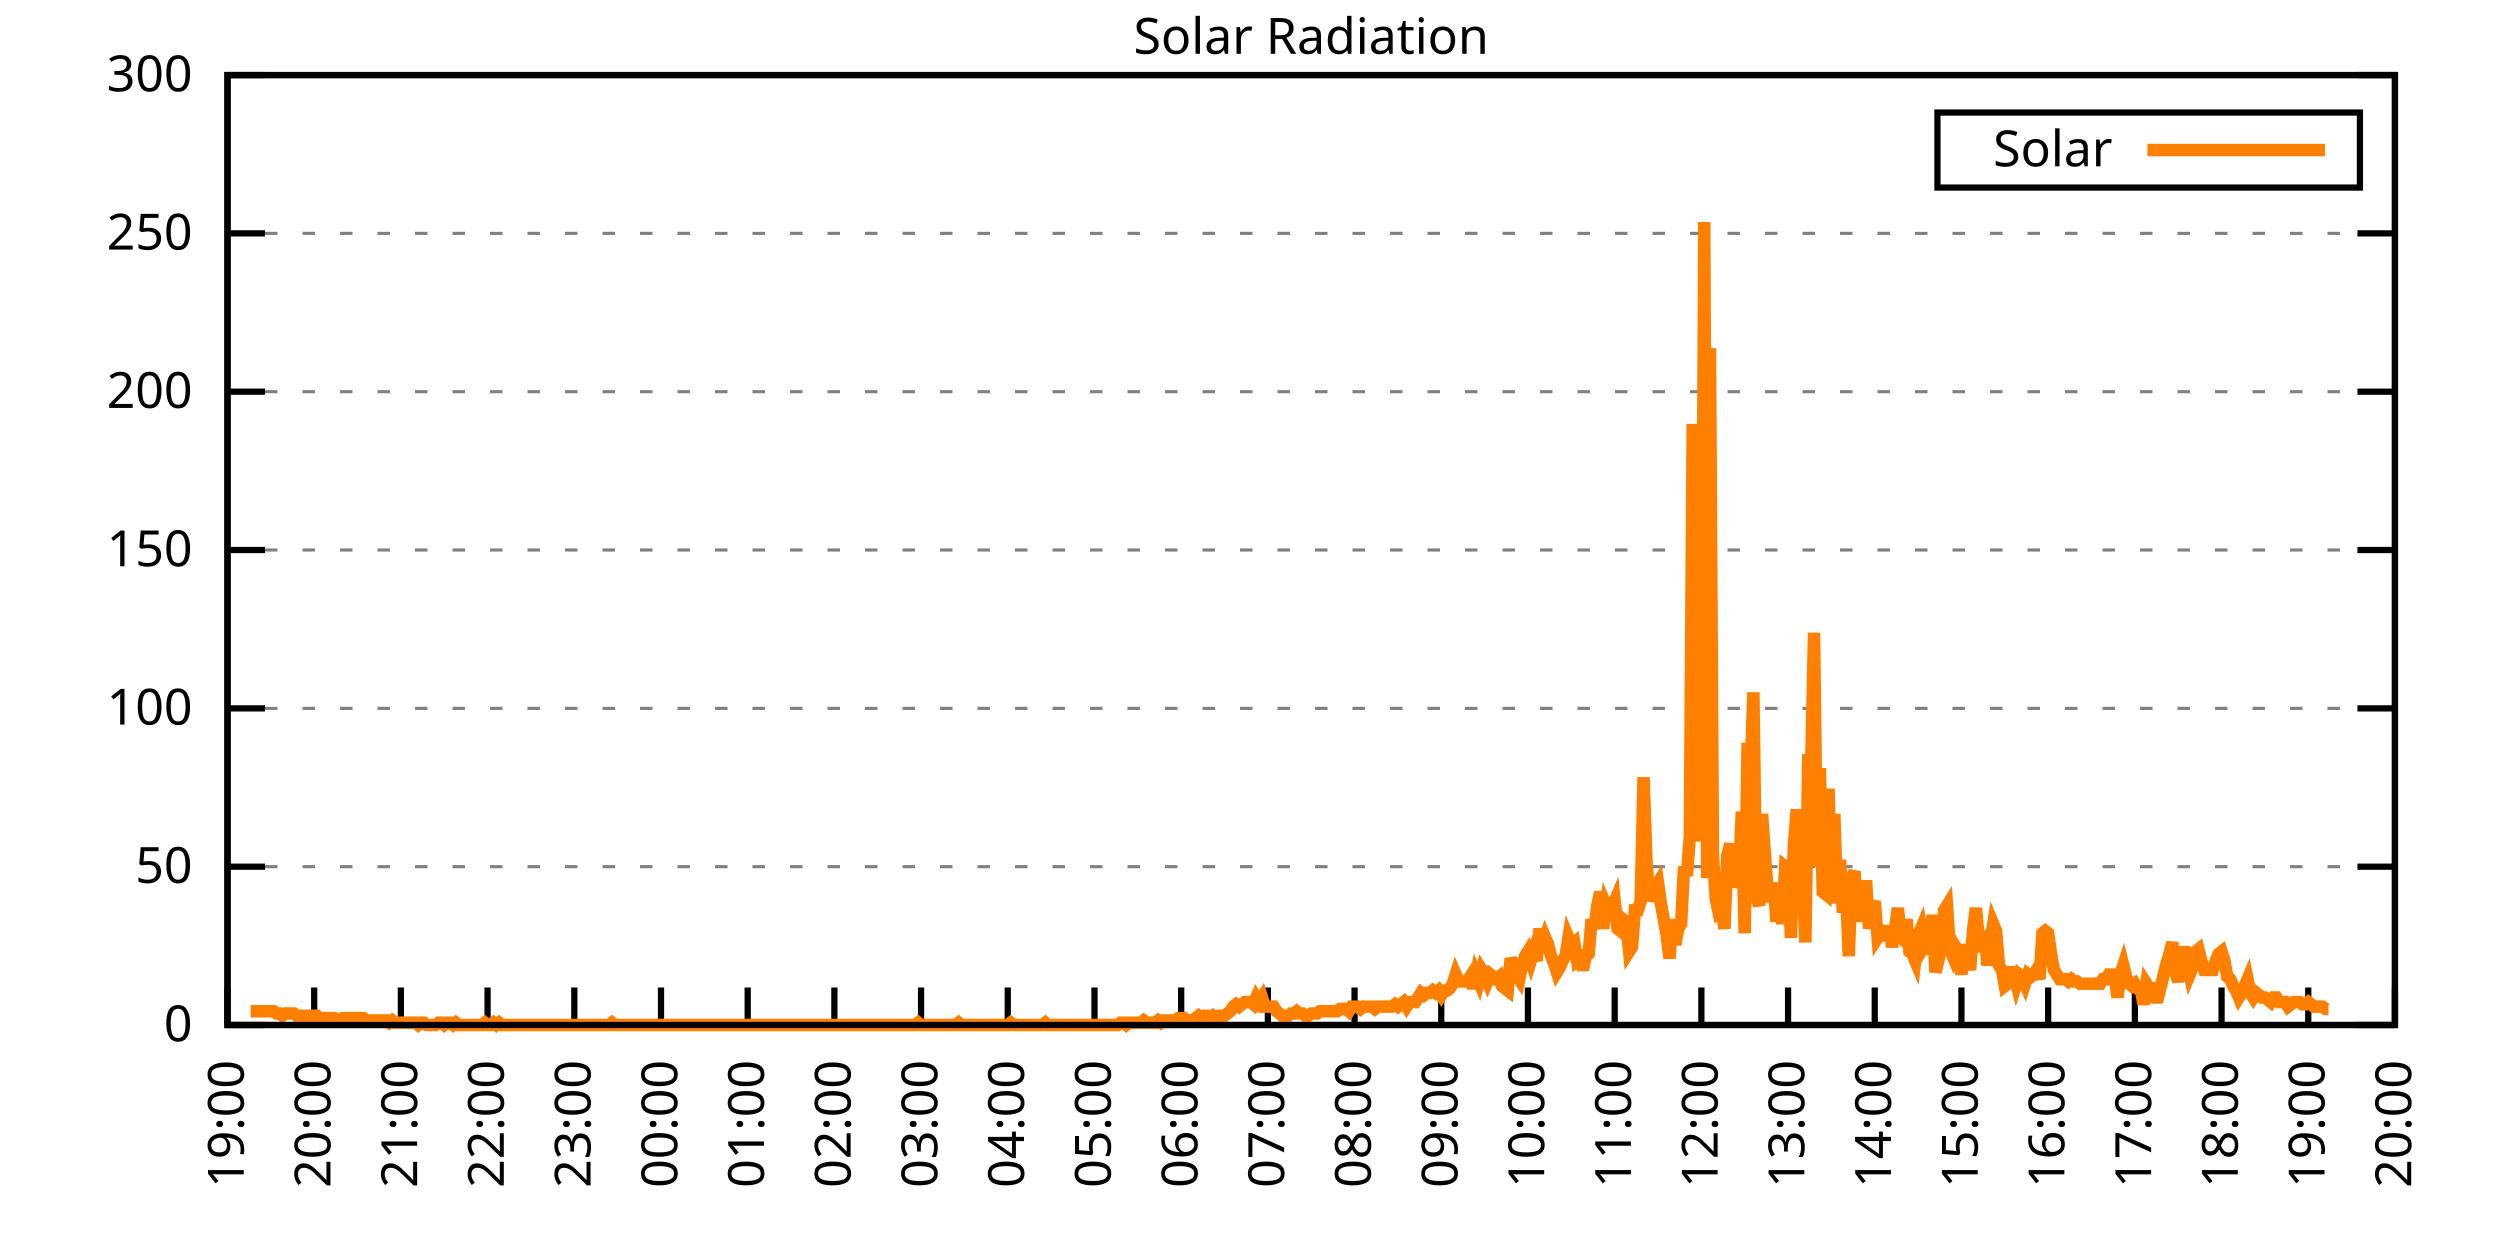
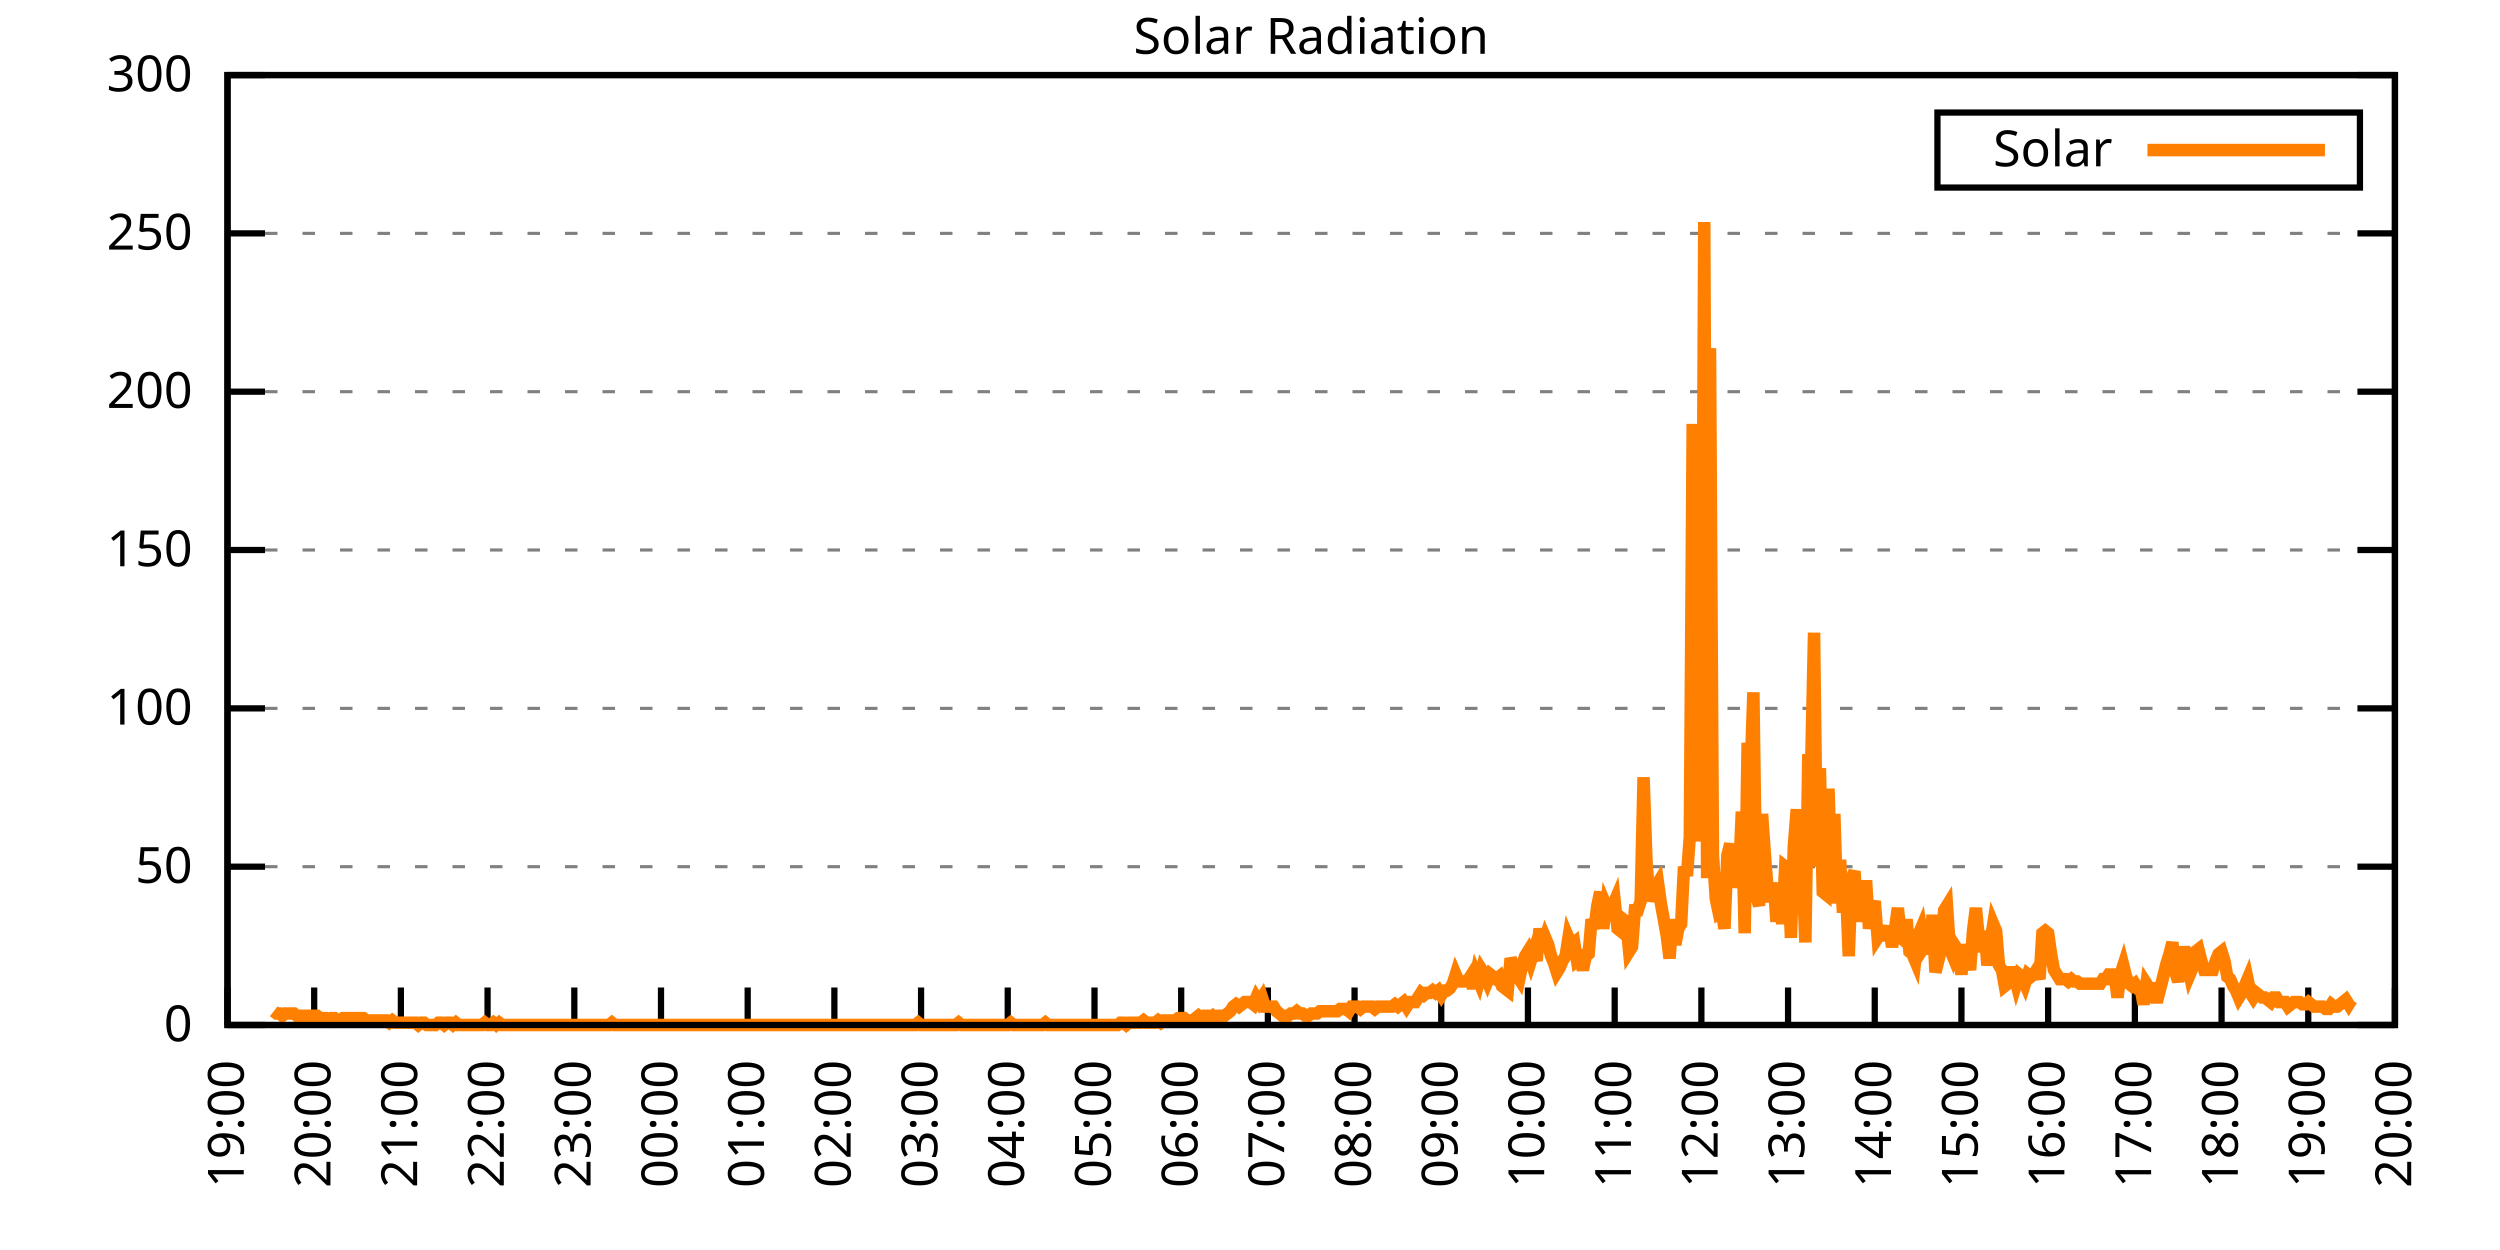
<svg xmlns="http://www.w3.org/2000/svg" xmlns:xlink="http://www.w3.org/1999/xlink" width="400" height="200" viewBox="0 0 400 200">
  <g id="gnuplot_canvas">
    <rect x="0" y="0" width="400" height="200" fill="none" />
    <defs>
      <circle id="gpDot" r="0.5" stroke-width="0.5" stroke="currentColor" />
      <path id="gpPt0" stroke-width="0.333" stroke="currentColor" d="M-1,0 h2 M0,-1 v2" />
      <path id="gpPt1" stroke-width="0.333" stroke="currentColor" d="M-1,-1 L1,1 M1,-1 L-1,1" />
      <path id="gpPt2" stroke-width="0.333" stroke="currentColor" d="M-1,0 L1,0 M0,-1 L0,1 M-1,-1 L1,1 M-1,1 L1,-1" />
      <rect id="gpPt3" stroke-width="0.333" stroke="currentColor" x="-1" y="-1" width="2" height="2" />
      <rect id="gpPt4" stroke-width="0.333" stroke="currentColor" fill="currentColor" x="-1" y="-1" width="2" height="2" />
      <circle id="gpPt5" stroke-width="0.333" stroke="currentColor" cx="0" cy="0" r="1" />
      <use xlink:href="#gpPt5" id="gpPt6" fill="currentColor" stroke="none" />
      <path id="gpPt7" stroke-width="0.333" stroke="currentColor" d="M0,-1.33 L-1.33,0.67 L1.33,0.67 z" />
      <use xlink:href="#gpPt7" id="gpPt8" fill="currentColor" stroke="none" />
      <use xlink:href="#gpPt7" id="gpPt9" stroke="currentColor" transform="rotate(180)" />
      <use xlink:href="#gpPt9" id="gpPt10" fill="currentColor" stroke="none" />
      <use xlink:href="#gpPt3" id="gpPt11" stroke="currentColor" transform="rotate(45)" />
      <use xlink:href="#gpPt11" id="gpPt12" fill="currentColor" stroke="none" />
      <path id="gpPt13" stroke-width="0.333" stroke="currentColor" d="M0,1.330 L1.265,0.411 L0.782,-1.067 L-0.782,-1.076 L-1.265,0.411 z" />
      <use xlink:href="#gpPt13" id="gpPt14" fill="currentColor" stroke="none" />
      <filter id="textbox" filterUnits="objectBoundingBox" x="0" y="0" height="1" width="1">
        <feFlood flood-color="white" flood-opacity="1" result="bgnd" />
        <feComposite in="SourceGraphic" in2="bgnd" operator="atop" />
      </filter>
      <filter id="greybox" filterUnits="objectBoundingBox" x="0" y="0" height="1" width="1">
        <feFlood flood-color="lightgrey" flood-opacity="1" result="grey" />
        <feComposite in="SourceGraphic" in2="grey" operator="atop" />
      </filter>
    </defs>
    <g fill="none" color="white" stroke="currentColor" stroke-width="1.00" stroke-linecap="butt" stroke-linejoin="miter">
</g>
    <g fill="none" color="black" stroke="currentColor" stroke-width="1.00" stroke-linecap="butt" stroke-linejoin="miter">
      <g stroke="none" shape-rendering="crispEdges">
        <polygon fill="rgb(255, 255, 255)" points="36.40,164.00 383.18,164.00 383.18,12.02 36.40,12.02 " />
      </g>
    </g>
    <g fill="none" color="black" stroke="currentColor" stroke-width="1.00" stroke-linecap="butt" stroke-linejoin="miter">
</g>
    <g fill="none" color="black" stroke="black" stroke-width="0.50" stroke-linecap="butt" stroke-linejoin="miter">
</g>
    <g fill="none" color="gray" stroke="currentColor" stroke-width="0.50" stroke-linecap="butt" stroke-linejoin="miter">
      <path stroke="gray" stroke-dasharray="2,4" class="gridline" d="M36.40,164.00 L383.19,164.00  " />
    </g>
    <g fill="none" color="gray" stroke="gray" stroke-width="1.00" stroke-linecap="butt" stroke-linejoin="miter">
</g>
    <g fill="none" color="black" stroke="currentColor" stroke-width="1.00" stroke-linecap="butt" stroke-linejoin="miter">
      <path stroke="black" d="M36.40,164.00 L42.40,164.00 M383.19,164.00 L377.19,164.00  " />
      <g transform="translate(30.80,166.60)" stroke="none" fill="black" font-family="Sans" font-size="8.00" text-anchor="end">
        <text>
          <tspan font-family="Sans"> 0</tspan>
        </text>
      </g>
    </g>
    <g fill="none" color="black" stroke="currentColor" stroke-width="1.00" stroke-linecap="butt" stroke-linejoin="miter">
</g>
    <g fill="none" color="black" stroke="black" stroke-width="0.50" stroke-linecap="butt" stroke-linejoin="miter">
</g>
    <g fill="none" color="gray" stroke="currentColor" stroke-width="0.50" stroke-linecap="butt" stroke-linejoin="miter">
      <path stroke="gray" stroke-dasharray="2,4" class="gridline" d="M36.40,138.67 L383.19,138.67  " />
    </g>
    <g fill="none" color="gray" stroke="gray" stroke-width="1.00" stroke-linecap="butt" stroke-linejoin="miter">
</g>
    <g fill="none" color="black" stroke="currentColor" stroke-width="1.00" stroke-linecap="butt" stroke-linejoin="miter">
      <path stroke="black" d="M36.40,138.67 L42.40,138.67 M383.19,138.67 L377.19,138.67  " />
      <g transform="translate(30.80,141.27)" stroke="none" fill="black" font-family="Sans" font-size="8.00" text-anchor="end">
        <text>
          <tspan font-family="Sans"> 50</tspan>
        </text>
      </g>
    </g>
    <g fill="none" color="black" stroke="currentColor" stroke-width="1.00" stroke-linecap="butt" stroke-linejoin="miter">
</g>
    <g fill="none" color="black" stroke="black" stroke-width="0.50" stroke-linecap="butt" stroke-linejoin="miter">
</g>
    <g fill="none" color="gray" stroke="currentColor" stroke-width="0.50" stroke-linecap="butt" stroke-linejoin="miter">
      <path stroke="gray" stroke-dasharray="2,4" class="gridline" d="M36.40,113.34 L383.19,113.34  " />
    </g>
    <g fill="none" color="gray" stroke="gray" stroke-width="1.00" stroke-linecap="butt" stroke-linejoin="miter">
</g>
    <g fill="none" color="black" stroke="currentColor" stroke-width="1.00" stroke-linecap="butt" stroke-linejoin="miter">
      <path stroke="black" d="M36.40,113.34 L42.40,113.34 M383.19,113.34 L377.19,113.34  " />
      <g transform="translate(30.80,115.94)" stroke="none" fill="black" font-family="Sans" font-size="8.00" text-anchor="end">
        <text>
          <tspan font-family="Sans"> 100</tspan>
        </text>
      </g>
    </g>
    <g fill="none" color="black" stroke="currentColor" stroke-width="1.00" stroke-linecap="butt" stroke-linejoin="miter">
</g>
    <g fill="none" color="black" stroke="black" stroke-width="0.50" stroke-linecap="butt" stroke-linejoin="miter">
</g>
    <g fill="none" color="gray" stroke="currentColor" stroke-width="0.50" stroke-linecap="butt" stroke-linejoin="miter">
      <path stroke="gray" stroke-dasharray="2,4" class="gridline" d="M36.40,88.00 L383.19,88.00  " />
    </g>
    <g fill="none" color="gray" stroke="gray" stroke-width="1.00" stroke-linecap="butt" stroke-linejoin="miter">
</g>
    <g fill="none" color="black" stroke="currentColor" stroke-width="1.00" stroke-linecap="butt" stroke-linejoin="miter">
      <path stroke="black" d="M36.40,88.00 L42.40,88.00 M383.19,88.00 L377.19,88.00  " />
      <g transform="translate(30.80,90.60)" stroke="none" fill="black" font-family="Sans" font-size="8.00" text-anchor="end">
        <text>
          <tspan font-family="Sans"> 150</tspan>
        </text>
      </g>
    </g>
    <g fill="none" color="black" stroke="currentColor" stroke-width="1.00" stroke-linecap="butt" stroke-linejoin="miter">
</g>
    <g fill="none" color="black" stroke="black" stroke-width="0.50" stroke-linecap="butt" stroke-linejoin="miter">
</g>
    <g fill="none" color="gray" stroke="currentColor" stroke-width="0.50" stroke-linecap="butt" stroke-linejoin="miter">
      <path stroke="gray" stroke-dasharray="2,4" class="gridline" d="M36.40,62.67 L383.19,62.67  " />
    </g>
    <g fill="none" color="gray" stroke="gray" stroke-width="1.00" stroke-linecap="butt" stroke-linejoin="miter">
</g>
    <g fill="none" color="black" stroke="currentColor" stroke-width="1.00" stroke-linecap="butt" stroke-linejoin="miter">
      <path stroke="black" d="M36.40,62.67 L42.40,62.67 M383.19,62.67 L377.19,62.67  " />
      <g transform="translate(30.80,65.27)" stroke="none" fill="black" font-family="Sans" font-size="8.00" text-anchor="end">
        <text>
          <tspan font-family="Sans"> 200</tspan>
        </text>
      </g>
    </g>
    <g fill="none" color="black" stroke="currentColor" stroke-width="1.00" stroke-linecap="butt" stroke-linejoin="miter">
</g>
    <g fill="none" color="black" stroke="black" stroke-width="0.50" stroke-linecap="butt" stroke-linejoin="miter">
</g>
    <g fill="none" color="gray" stroke="currentColor" stroke-width="0.50" stroke-linecap="butt" stroke-linejoin="miter">
      <path stroke="gray" stroke-dasharray="2,4" class="gridline" d="M36.40,37.34 L383.19,37.34  " />
    </g>
    <g fill="none" color="gray" stroke="gray" stroke-width="1.00" stroke-linecap="butt" stroke-linejoin="miter">
</g>
    <g fill="none" color="black" stroke="currentColor" stroke-width="1.00" stroke-linecap="butt" stroke-linejoin="miter">
      <path stroke="black" d="M36.40,37.34 L42.40,37.34 M383.19,37.34 L377.19,37.34  " />
      <g transform="translate(30.80,39.94)" stroke="none" fill="black" font-family="Sans" font-size="8.00" text-anchor="end">
        <text>
          <tspan font-family="Sans"> 250</tspan>
        </text>
      </g>
    </g>
    <g fill="none" color="black" stroke="currentColor" stroke-width="1.00" stroke-linecap="butt" stroke-linejoin="miter">
</g>
    <g fill="none" color="black" stroke="black" stroke-width="0.50" stroke-linecap="butt" stroke-linejoin="miter">
</g>
    <g fill="none" color="gray" stroke="currentColor" stroke-width="0.50" stroke-linecap="butt" stroke-linejoin="miter">
      <path stroke="gray" stroke-dasharray="2,4" class="gridline" d="M36.40,12.01 L383.19,12.01  " />
    </g>
    <g fill="none" color="gray" stroke="gray" stroke-width="1.00" stroke-linecap="butt" stroke-linejoin="miter">
</g>
    <g fill="none" color="black" stroke="currentColor" stroke-width="1.00" stroke-linecap="butt" stroke-linejoin="miter">
      <path stroke="black" d="M36.40,12.01 L42.40,12.01 M383.19,12.01 L377.19,12.01  " />
      <g transform="translate(30.80,14.61)" stroke="none" fill="black" font-family="Sans" font-size="8.00" text-anchor="end">
        <text>
          <tspan font-family="Sans"> 300</tspan>
        </text>
      </g>
    </g>
    <g fill="none" color="black" stroke="currentColor" stroke-width="1.00" stroke-linecap="butt" stroke-linejoin="miter">
      <path stroke="black" d="M36.40,164.00 L36.40,158.00  " />
      <g transform="translate(39.00,169.60) rotate(270.00)" stroke="none" fill="black" font-family="Sans" font-size="8.00" text-anchor="end">
        <text>
          <tspan font-family="Sans">19:00</tspan>
        </text>
      </g>
    </g>
    <g fill="none" color="black" stroke="currentColor" stroke-width="1.00" stroke-linecap="butt" stroke-linejoin="miter">
      <path stroke="black" d="M50.27,164.00 L50.27,158.00  " />
      <g transform="translate(52.87,169.60) rotate(270.00)" stroke="none" fill="black" font-family="Sans" font-size="8.00" text-anchor="end">
        <text>
          <tspan font-family="Sans">20:00</tspan>
        </text>
      </g>
    </g>
    <g fill="none" color="black" stroke="currentColor" stroke-width="1.00" stroke-linecap="butt" stroke-linejoin="miter">
      <path stroke="black" d="M64.14,164.00 L64.14,158.00  " />
      <g transform="translate(66.74,169.60) rotate(270.00)" stroke="none" fill="black" font-family="Sans" font-size="8.00" text-anchor="end">
        <text>
          <tspan font-family="Sans">21:00</tspan>
        </text>
      </g>
    </g>
    <g fill="none" color="black" stroke="currentColor" stroke-width="1.00" stroke-linecap="butt" stroke-linejoin="miter">
      <path stroke="black" d="M78.01,164.00 L78.01,158.00  " />
      <g transform="translate(80.61,169.60) rotate(270.00)" stroke="none" fill="black" font-family="Sans" font-size="8.00" text-anchor="end">
        <text>
          <tspan font-family="Sans">22:00</tspan>
        </text>
      </g>
    </g>
    <g fill="none" color="black" stroke="currentColor" stroke-width="1.00" stroke-linecap="butt" stroke-linejoin="miter">
      <path stroke="black" d="M91.89,164.00 L91.89,158.00  " />
      <g transform="translate(94.49,169.60) rotate(270.00)" stroke="none" fill="black" font-family="Sans" font-size="8.00" text-anchor="end">
        <text>
          <tspan font-family="Sans">23:00</tspan>
        </text>
      </g>
    </g>
    <g fill="none" color="black" stroke="currentColor" stroke-width="1.00" stroke-linecap="butt" stroke-linejoin="miter">
      <path stroke="black" d="M105.76,164.00 L105.76,158.00  " />
      <g transform="translate(108.36,169.60) rotate(270.00)" stroke="none" fill="black" font-family="Sans" font-size="8.00" text-anchor="end">
        <text>
          <tspan font-family="Sans">00:00</tspan>
        </text>
      </g>
    </g>
    <g fill="none" color="black" stroke="currentColor" stroke-width="1.00" stroke-linecap="butt" stroke-linejoin="miter">
      <path stroke="black" d="M119.63,164.00 L119.63,158.00  " />
      <g transform="translate(122.23,169.60) rotate(270.00)" stroke="none" fill="black" font-family="Sans" font-size="8.00" text-anchor="end">
        <text>
          <tspan font-family="Sans">01:00</tspan>
        </text>
      </g>
    </g>
    <g fill="none" color="black" stroke="currentColor" stroke-width="1.00" stroke-linecap="butt" stroke-linejoin="miter">
      <path stroke="black" d="M133.50,164.00 L133.50,158.00  " />
      <g transform="translate(136.10,169.60) rotate(270.00)" stroke="none" fill="black" font-family="Sans" font-size="8.00" text-anchor="end">
        <text>
          <tspan font-family="Sans">02:00</tspan>
        </text>
      </g>
    </g>
    <g fill="none" color="black" stroke="currentColor" stroke-width="1.00" stroke-linecap="butt" stroke-linejoin="miter">
      <path stroke="black" d="M147.37,164.00 L147.37,158.00  " />
      <g transform="translate(149.97,169.60) rotate(270.00)" stroke="none" fill="black" font-family="Sans" font-size="8.00" text-anchor="end">
        <text>
          <tspan font-family="Sans">03:00</tspan>
        </text>
      </g>
    </g>
    <g fill="none" color="black" stroke="currentColor" stroke-width="1.00" stroke-linecap="butt" stroke-linejoin="miter">
      <path stroke="black" d="M161.24,164.00 L161.24,158.00  " />
      <g transform="translate(163.84,169.60) rotate(270.00)" stroke="none" fill="black" font-family="Sans" font-size="8.00" text-anchor="end">
        <text>
          <tspan font-family="Sans">04:00</tspan>
        </text>
      </g>
    </g>
    <g fill="none" color="black" stroke="currentColor" stroke-width="1.00" stroke-linecap="butt" stroke-linejoin="miter">
      <path stroke="black" d="M175.12,164.00 L175.12,158.00  " />
      <g transform="translate(177.72,169.60) rotate(270.00)" stroke="none" fill="black" font-family="Sans" font-size="8.00" text-anchor="end">
        <text>
          <tspan font-family="Sans">05:00</tspan>
        </text>
      </g>
    </g>
    <g fill="none" color="black" stroke="currentColor" stroke-width="1.00" stroke-linecap="butt" stroke-linejoin="miter">
      <path stroke="black" d="M188.99,164.00 L188.99,158.00  " />
      <g transform="translate(191.59,169.60) rotate(270.00)" stroke="none" fill="black" font-family="Sans" font-size="8.00" text-anchor="end">
        <text>
          <tspan font-family="Sans">06:00</tspan>
        </text>
      </g>
    </g>
    <g fill="none" color="black" stroke="currentColor" stroke-width="1.00" stroke-linecap="butt" stroke-linejoin="miter">
      <path stroke="black" d="M202.86,164.00 L202.86,158.00  " />
      <g transform="translate(205.46,169.60) rotate(270.00)" stroke="none" fill="black" font-family="Sans" font-size="8.00" text-anchor="end">
        <text>
          <tspan font-family="Sans">07:00</tspan>
        </text>
      </g>
    </g>
    <g fill="none" color="black" stroke="currentColor" stroke-width="1.00" stroke-linecap="butt" stroke-linejoin="miter">
      <path stroke="black" d="M216.73,164.00 L216.73,158.00  " />
      <g transform="translate(219.33,169.60) rotate(270.00)" stroke="none" fill="black" font-family="Sans" font-size="8.00" text-anchor="end">
        <text>
          <tspan font-family="Sans">08:00</tspan>
        </text>
      </g>
    </g>
    <g fill="none" color="black" stroke="currentColor" stroke-width="1.00" stroke-linecap="butt" stroke-linejoin="miter">
      <path stroke="black" d="M230.60,164.00 L230.60,158.00  " />
      <g transform="translate(233.20,169.60) rotate(270.00)" stroke="none" fill="black" font-family="Sans" font-size="8.00" text-anchor="end">
        <text>
          <tspan font-family="Sans">09:00</tspan>
        </text>
      </g>
    </g>
    <g fill="none" color="black" stroke="currentColor" stroke-width="1.00" stroke-linecap="butt" stroke-linejoin="miter">
      <path stroke="black" d="M244.47,164.00 L244.47,158.00  " />
      <g transform="translate(247.07,169.60) rotate(270.00)" stroke="none" fill="black" font-family="Sans" font-size="8.00" text-anchor="end">
        <text>
          <tspan font-family="Sans">10:00</tspan>
        </text>
      </g>
    </g>
    <g fill="none" color="black" stroke="currentColor" stroke-width="1.00" stroke-linecap="butt" stroke-linejoin="miter">
      <path stroke="black" d="M258.35,164.00 L258.35,158.00  " />
      <g transform="translate(260.95,169.60) rotate(270.00)" stroke="none" fill="black" font-family="Sans" font-size="8.00" text-anchor="end">
        <text>
          <tspan font-family="Sans">11:00</tspan>
        </text>
      </g>
    </g>
    <g fill="none" color="black" stroke="currentColor" stroke-width="1.00" stroke-linecap="butt" stroke-linejoin="miter">
      <path stroke="black" d="M272.22,164.00 L272.22,158.00  " />
      <g transform="translate(274.82,169.60) rotate(270.00)" stroke="none" fill="black" font-family="Sans" font-size="8.00" text-anchor="end">
        <text>
          <tspan font-family="Sans">12:00</tspan>
        </text>
      </g>
    </g>
    <g fill="none" color="black" stroke="currentColor" stroke-width="1.00" stroke-linecap="butt" stroke-linejoin="miter">
      <path stroke="black" d="M286.09,164.00 L286.09,158.00  " />
      <g transform="translate(288.69,169.60) rotate(270.00)" stroke="none" fill="black" font-family="Sans" font-size="8.00" text-anchor="end">
        <text>
          <tspan font-family="Sans">13:00</tspan>
        </text>
      </g>
    </g>
    <g fill="none" color="black" stroke="currentColor" stroke-width="1.00" stroke-linecap="butt" stroke-linejoin="miter">
      <path stroke="black" d="M299.96,164.00 L299.96,158.00  " />
      <g transform="translate(302.56,169.60) rotate(270.00)" stroke="none" fill="black" font-family="Sans" font-size="8.00" text-anchor="end">
        <text>
          <tspan font-family="Sans">14:00</tspan>
        </text>
      </g>
    </g>
    <g fill="none" color="black" stroke="currentColor" stroke-width="1.00" stroke-linecap="butt" stroke-linejoin="miter">
      <path stroke="black" d="M313.83,164.00 L313.83,158.00  " />
      <g transform="translate(316.43,169.60) rotate(270.00)" stroke="none" fill="black" font-family="Sans" font-size="8.00" text-anchor="end">
        <text>
          <tspan font-family="Sans">15:00</tspan>
        </text>
      </g>
    </g>
    <g fill="none" color="black" stroke="currentColor" stroke-width="1.00" stroke-linecap="butt" stroke-linejoin="miter">
      <path stroke="black" d="M327.70,164.00 L327.70,158.00  " />
      <g transform="translate(330.30,169.60) rotate(270.00)" stroke="none" fill="black" font-family="Sans" font-size="8.00" text-anchor="end">
        <text>
          <tspan font-family="Sans">16:00</tspan>
        </text>
      </g>
    </g>
    <g fill="none" color="black" stroke="currentColor" stroke-width="1.00" stroke-linecap="butt" stroke-linejoin="miter">
      <path stroke="black" d="M341.58,164.00 L341.58,158.00  " />
      <g transform="translate(344.18,169.60) rotate(270.00)" stroke="none" fill="black" font-family="Sans" font-size="8.00" text-anchor="end">
        <text>
          <tspan font-family="Sans">17:00</tspan>
        </text>
      </g>
    </g>
    <g fill="none" color="black" stroke="currentColor" stroke-width="1.00" stroke-linecap="butt" stroke-linejoin="miter">
      <path stroke="black" d="M355.45,164.00 L355.45,158.00  " />
      <g transform="translate(358.05,169.60) rotate(270.00)" stroke="none" fill="black" font-family="Sans" font-size="8.00" text-anchor="end">
        <text>
          <tspan font-family="Sans">18:00</tspan>
        </text>
      </g>
    </g>
    <g fill="none" color="black" stroke="currentColor" stroke-width="1.00" stroke-linecap="butt" stroke-linejoin="miter">
      <path stroke="black" d="M369.32,164.00 L369.32,158.00  " />
      <g transform="translate(371.92,169.60) rotate(270.00)" stroke="none" fill="black" font-family="Sans" font-size="8.00" text-anchor="end">
        <text>
          <tspan font-family="Sans">19:00</tspan>
        </text>
      </g>
    </g>
    <g fill="none" color="black" stroke="currentColor" stroke-width="1.00" stroke-linecap="butt" stroke-linejoin="miter">
      <path stroke="black" d="M383.19,164.00 L383.19,158.00  " />
      <g transform="translate(385.79,169.60) rotate(270.00)" stroke="none" fill="black" font-family="Sans" font-size="8.00" text-anchor="end">
        <text>
          <tspan font-family="Sans">20:00</tspan>
        </text>
      </g>
    </g>
    <g fill="none" color="black" stroke="currentColor" stroke-width="1.00" stroke-linecap="butt" stroke-linejoin="miter">
</g>
    <g fill="none" color="black" stroke="currentColor" stroke-width="1.00" stroke-linecap="butt" stroke-linejoin="miter">
      <path stroke="black" d="M36.40,12.01 L36.40,164.00 L383.19,164.00 L383.19,12.01 L36.40,12.01 Z  " />
    </g>
    <g fill="none" color="black" stroke="currentColor" stroke-width="1.00" stroke-linecap="butt" stroke-linejoin="miter">
</g>
    <g fill="none" color="black" stroke="currentColor" stroke-width="1.00" stroke-linecap="butt" stroke-linejoin="miter">
      <path stroke="black" d="M309.99,30.01 L309.99,18.01 L377.59,18.01 L377.59,30.01 L309.99,30.01 Z  " />
    </g>
    <g id="Solar_Radiation_plot_1">
      <g fill="none" color="white" stroke="black" stroke-width="2.00" stroke-linecap="butt" stroke-linejoin="miter">
</g>
      <g fill="none" color="black" stroke="currentColor" stroke-width="2.00" stroke-linecap="butt" stroke-linejoin="miter">
        <g transform="translate(337.99,26.61)" stroke="none" fill="black" font-family="Sans" font-size="8.00" text-anchor="end">
          <text>
            <tspan font-family="Sans">Solar</tspan>
          </text>
        </g>
      </g>
      <g fill="none" color="black" stroke="currentColor" stroke-width="2.00" stroke-linecap="butt" stroke-linejoin="miter">
-         <path stroke="rgb(255, 127,   0)" d="M343.59,24.01 L371.99,24.01 M40.10,161.80 L40.56,161.80 L41.02,161.80 L41.49,161.80 L41.95,161.80 L42.41,161.80   L42.87,161.80 L43.34,161.80 L43.80,161.80 L44.26,162.16 L44.72,162.16 L45.19,162.53 L45.65,162.16 L46.11,162.16   L46.57,162.16 L47.03,162.16 L47.50,162.53 L47.96,162.53 L48.42,162.53 L48.88,162.53 L49.35,162.53 L49.81,162.53   L50.27,162.53 L50.73,162.53 L51.20,162.90 L51.66,162.90 L52.12,162.90 L52.58,163.27 L53.05,162.90 L53.51,162.90   L53.97,163.27 L54.43,163.27 L54.90,162.90 L55.36,162.90 L55.82,162.90 L56.28,162.90 L56.75,162.90 L57.21,162.90   L57.67,162.90 L58.13,162.90 L58.59,163.27 L59.06,163.27 L59.52,163.27 L59.98,163.27 L60.44,163.27 L60.91,163.27   L61.37,163.27 L61.83,163.27 L62.29,163.63 L62.76,163.27 L63.22,163.63 L63.68,163.63 L64.14,163.63 L64.61,163.63   L65.07,163.63 L65.53,163.63 L65.99,163.63 L66.46,163.63 L66.92,164.00 L67.38,163.63 L67.84,163.63 L68.30,164.00   L68.77,164.00 L69.23,164.00 L69.69,164.00 L70.15,163.63 L70.62,163.63 L71.08,164.00 L71.54,163.63 L72.00,163.63   L72.47,164.00 L72.93,163.63 L73.39,164.00 L73.85,164.00 L74.32,164.00 L74.78,164.00 L75.24,164.00 L75.70,164.00   L76.17,164.00 L76.63,164.00 L77.09,164.00 L77.55,163.63 L78.01,164.00 L78.48,164.00 L78.94,163.63 L79.40,164.00   L79.86,163.63 L80.33,164.00 L80.79,164.00 L81.25,164.00 L81.71,164.00 L82.18,164.00 L82.64,164.00 L83.10,164.00   L83.56,164.00 L84.03,164.00 L84.49,164.00 L84.95,164.00 L85.41,164.00 L85.88,164.00 L86.34,164.00 L86.80,164.00   L87.26,164.00 L87.72,164.00 L88.19,164.00 L88.65,164.00 L89.11,164.00 L89.57,164.00 L90.04,164.00 L90.50,164.00   L90.96,164.00 L91.42,164.00 L91.89,164.00 L92.35,164.00 L92.81,164.00 L93.27,164.00 L93.74,164.00 L94.20,164.00   L94.66,164.00 L95.12,164.00 L95.59,164.00 L96.05,164.00 L96.51,164.00 L96.97,164.00 L97.44,164.00 L97.90,163.63   L98.36,164.00 L98.82,164.00 L99.28,164.00 L99.75,164.00 L100.21,164.00 L100.67,164.00 L101.13,164.00 L101.60,164.00   L102.06,164.00 L102.52,164.00 L102.98,164.00 L103.45,164.00 L103.91,164.00 L104.37,164.00 L104.83,164.00 L105.30,164.00   L105.76,164.00 L106.22,164.00 L106.68,164.00 L107.15,164.00 L107.61,164.00 L108.07,164.00 L108.53,164.00 L108.99,164.00   L109.46,164.00 L109.92,164.00 L110.38,164.00 L110.84,164.00 L111.31,164.00 L111.77,164.00 L112.23,164.00 L112.69,164.00   L113.16,164.00 L113.62,164.00 L114.08,164.00 L114.54,164.00 L115.01,164.00 L115.47,164.00 L115.93,164.00 L116.39,164.00   L116.86,164.00 L117.32,164.00 L117.78,164.00 L118.24,164.00 L118.70,164.00 L119.17,164.00 L119.63,164.00 L120.09,164.00   L120.55,164.00 L121.02,164.00 L121.48,164.00 L121.94,164.00 L122.40,164.00 L122.87,164.00 L123.33,164.00 L123.79,164.00   L124.25,164.00 L124.72,164.00 L125.18,164.00 L125.64,164.00 L126.10,164.00 L126.57,164.00 L127.03,164.00 L127.49,164.00   L127.95,164.00 L128.41,164.00 L128.88,164.00 L129.34,164.00 L129.80,164.00 L130.26,164.00 L130.73,164.00 L131.19,164.00   L131.65,164.00 L132.11,164.00 L132.58,164.00 L133.04,164.00 L133.50,164.00 L133.96,164.00 L134.43,164.00 L134.89,164.00   L135.35,164.00 L135.81,164.00 L136.28,164.00 L136.74,164.00 L137.20,164.00 L137.66,164.00 L138.13,164.00 L138.59,164.00   L139.05,164.00 L139.51,164.00 L139.97,164.00 L140.44,164.00 L140.90,164.00 L141.36,164.00 L141.82,164.00 L142.29,164.00   L142.75,164.00 L143.21,164.00 L143.67,164.00 L144.14,164.00 L144.60,164.00 L145.06,164.00 L145.52,164.00 L145.99,164.00   L146.45,164.00 L146.91,163.63 L147.37,164.00 L147.84,164.00 L148.30,164.00 L148.76,164.00 L149.22,164.00 L149.68,164.00   L150.15,164.00 L150.61,164.00 L151.07,164.00 L151.53,164.00 L152.00,164.00 L152.46,164.00 L152.92,164.00 L153.38,163.63   L153.85,164.00 L154.31,164.00 L154.77,164.00 L155.23,164.00 L155.70,164.00 L156.16,164.00 L156.62,164.00 L157.08,164.00   L157.55,164.00 L158.01,164.00 L158.47,164.00 L158.93,164.00 L159.39,164.00 L159.86,164.00 L160.32,164.00 L160.78,164.00   L161.24,164.00 L161.71,163.63 L162.17,164.00 L162.63,164.00 L163.09,164.00 L163.56,164.00 L164.02,164.00 L164.48,164.00   L164.94,164.00 L165.41,164.00 L165.87,164.00 L166.33,164.00 L166.79,164.00 L167.26,163.63 L167.72,164.00 L168.18,164.00   L168.64,164.00 L169.10,164.00 L169.57,164.00 L170.03,164.00 L170.49,164.00 L170.95,164.00 L171.42,164.00 L171.88,164.00   L172.34,164.00 L172.80,164.00 L173.27,164.00 L173.73,164.00 L174.19,164.00 L174.65,164.00 L175.12,164.00 L175.58,164.00   L176.04,164.00 L176.50,164.00 L176.97,164.00 L177.43,164.00 L177.89,164.00 L178.35,164.00 L178.82,164.00 L179.28,163.63   L179.74,163.63 L180.20,164.00 L180.66,163.63 L181.13,163.63 L181.59,163.63 L182.05,163.63 L182.51,163.63 L182.98,163.27   L183.44,163.63 L183.90,163.63 L184.36,163.63 L184.83,163.63 L185.29,163.27 L185.75,163.63 L186.21,163.27 L186.68,163.27   L187.14,163.27 L187.60,163.27 L188.06,163.27 L188.53,162.90 L188.99,162.90 L189.45,162.90 L189.91,163.27 L190.37,163.27   L190.84,163.27 L191.30,162.90 L191.76,162.53 L192.22,162.90 L192.69,162.53 L193.15,162.53 L193.61,162.90 L194.07,162.53   L194.54,162.90 L195.00,162.53 L195.46,162.53 L195.92,162.53 L196.39,162.16 L196.85,161.80 L197.31,161.06 L197.77,160.70   L198.24,161.06 L198.70,160.70 L199.16,160.33 L199.62,160.33 L200.08,160.33 L200.55,160.70 L201.01,159.60 L201.47,160.33   L201.93,159.60 L202.40,161.06 L202.86,161.06 L203.32,161.06 L203.78,161.06 L204.25,161.80 L204.71,162.16 L205.17,162.53   L205.63,162.53 L206.10,162.53 L206.56,162.16 L207.02,162.16 L207.48,161.80 L207.95,162.16 L208.41,162.16 L208.87,162.53   L209.33,162.53 L209.80,162.16 L210.26,162.16 L210.72,162.16 L211.18,161.80 L211.64,161.80 L212.11,161.80 L212.57,161.80   L213.03,161.80 L213.49,161.80 L213.96,161.80 L214.42,161.43 L214.88,161.43 L215.34,161.43 L215.81,161.80 L216.27,161.06   L216.73,161.06 L217.19,161.06 L217.66,161.43 L218.12,161.06 L218.58,161.06 L219.04,161.06 L219.51,161.06 L219.97,161.43   L220.43,161.06 L220.89,161.06 L221.35,161.06 L221.82,161.06 L222.28,161.06 L222.74,161.06 L223.20,160.70 L223.67,161.06   L224.13,160.70 L224.59,160.33 L225.05,161.06 L225.52,160.33 L225.98,160.33 L226.44,160.33 L226.90,159.60 L227.37,158.86   L227.83,159.23 L228.29,158.86 L228.75,158.86 L229.22,158.49 L229.68,158.86 L230.14,158.49 L230.60,159.23 L231.06,158.49   L231.53,158.49 L231.99,158.13 L232.45,157.39 L232.91,155.92 L233.38,157.03 L233.84,157.03 L234.30,157.03 L234.76,157.03   L235.23,156.29 L235.69,158.13 L236.15,155.92 L236.61,157.03 L237.08,155.19 L237.54,155.92 L238.00,157.03 L238.46,155.92   L238.93,156.29 L239.39,156.66 L239.85,156.29 L240.31,157.76 L240.77,158.13 L241.24,158.49 L241.70,153.35 L242.16,154.46   L242.62,155.92 L243.09,156.66 L243.55,154.46 L244.01,152.99 L244.47,152.25 L244.94,153.72 L245.40,152.25 L245.86,153.72   L246.32,148.58 L246.79,151.52 L247.25,150.05 L247.71,151.15 L248.17,152.99 L248.64,154.09 L249.10,155.56 L249.56,154.82   L250.02,153.72 L250.49,152.99 L250.95,150.05 L251.41,151.15 L251.87,150.79 L252.33,153.72 L252.80,153.35 L253.26,155.19   L253.72,152.99 L254.18,152.62 L254.65,147.11 L255.11,148.58 L255.57,144.91 L256.03,142.71 L256.50,148.58 L256.96,144.91   L257.42,146.01 L257.88,145.28 L258.35,144.18 L258.81,148.58 L259.27,148.95 L259.73,147.11 L260.20,147.48 L260.66,152.25   L261.12,151.52 L261.58,145.65 L262.04,145.65 L262.51,144.18 L262.97,124.36 L263.43,137.57 L263.89,144.18 L264.36,142.34   L264.82,141.98 L265.28,141.24 L265.74,144.55 L266.21,147.11 L266.67,149.68 L267.13,153.35 L267.59,147.11 L268.06,151.15   L268.52,148.58 L268.98,147.85 L269.44,138.67 L269.91,140.14 L270.37,133.90 L270.83,67.83 L271.29,134.63 L271.75,121.79   L272.22,133.90 L272.68,35.52 L273.14,140.51 L273.60,55.71 L274.07,136.84 L274.53,143.81 L274.99,146.01 L275.45,145.65   L275.92,148.58 L276.38,136.84 L276.84,135.00 L277.30,141.98 L277.77,139.41 L278.23,140.51 L278.69,129.86 L279.15,149.32   L279.62,118.85 L280.08,124.36 L280.54,110.77 L281.00,143.44 L281.46,144.91 L281.93,130.23 L282.39,136.84 L282.85,142.71   L283.31,144.18 L283.78,141.24 L284.24,147.48 L284.70,141.98 L285.16,147.85 L285.63,138.67 L286.09,139.04 L286.55,150.05   L287.01,135.37 L287.48,129.49 L287.94,139.04 L288.40,139.04 L288.86,150.79 L289.33,120.69 L289.79,122.15 L290.25,101.23   L290.71,138.67 L291.18,122.89 L291.64,142.71 L292.10,143.08 L292.56,126.19 L293.02,141.24 L293.49,130.23 L293.95,144.55   L294.41,137.57 L294.87,146.01 L295.34,141.61 L295.80,152.99 L296.26,140.51 L296.72,139.41 L297.19,147.48 L297.65,142.34   L298.11,146.38 L298.57,140.87 L299.04,148.58 L299.50,145.65 L299.96,144.18 L300.42,150.05 L300.89,149.32 L301.35,149.68   L301.81,149.68 L302.27,148.22 L302.73,151.52 L303.20,148.58 L303.66,145.28 L304.12,150.05 L304.58,150.42 L305.05,147.11   L305.51,152.25 L305.97,152.62 L306.43,153.72 L306.90,149.68 L307.36,148.58 L307.82,151.52 L308.28,150.79 L308.75,152.62   L309.21,146.38 L309.67,155.56 L310.13,153.72 L310.60,151.52 L311.06,145.65 L311.52,144.91 L311.98,151.89 L312.44,152.99   L312.91,151.52 L313.37,152.25 L313.83,155.92 L314.29,151.15 L314.76,152.99 L315.22,155.19 L315.68,148.95 L316.14,145.28   L316.61,150.05 L317.07,152.25 L317.53,148.95 L317.99,154.46 L318.46,150.79 L318.92,147.85 L319.38,148.95 L319.84,154.46   L320.31,155.19 L320.77,157.76 L321.23,157.39 L321.69,155.56 L322.15,155.56 L322.62,157.39 L323.08,155.92 L323.54,156.29   L324.00,157.39 L324.47,155.92 L324.93,156.29 L325.39,155.92 L325.85,155.19 L326.32,156.66 L326.78,149.32 L327.24,148.95   L327.70,149.32 L328.17,152.62 L328.63,155.19 L329.09,155.92 L329.55,156.66 L330.02,156.66 L330.48,156.66 L330.94,157.03   L331.40,156.66 L331.87,157.03 L332.33,157.03 L332.79,157.39 L333.25,157.39 L333.71,157.39 L334.18,157.39 L334.64,157.39   L335.10,157.39 L335.56,157.39 L336.03,157.39 L336.49,156.66 L336.95,156.66 L337.41,155.92 L337.88,155.92 L338.34,155.92   L338.80,159.60 L339.26,155.92 L339.73,154.46 L340.19,156.29 L340.65,157.39 L341.11,157.76 L341.58,157.39 L342.04,158.13   L342.50,158.13 L342.96,160.70 L343.42,157.39 L343.89,158.13 L344.35,158.13 L344.81,159.60 L345.27,159.60 L345.74,157.76   L346.20,155.92 L346.66,154.09 L347.12,152.62 L347.59,150.79 L348.05,155.56 L348.51,157.03 L348.97,154.46 L349.44,151.52   L349.90,153.72 L350.36,155.92 L350.82,154.82 L351.29,152.25 L351.75,151.89 L352.21,153.72 L352.67,155.19 L353.13,155.19   L353.60,155.19 L354.06,155.19 L354.52,153.72 L354.98,152.62 L355.45,152.25 L355.91,153.72 L356.37,156.29 L356.83,156.66   L357.30,157.76 L357.76,158.49 L358.22,159.60 L358.68,158.86 L359.15,157.76 L359.61,156.66 L360.07,158.86 L360.53,159.60   L361.00,158.86 L361.46,159.23 L361.92,159.60 L362.38,159.60 L362.84,159.96 L363.31,160.33 L363.77,159.60 L364.23,159.60   L364.69,160.33 L365.16,160.33 L365.62,160.33 L366.08,161.06 L366.54,160.70 L367.01,160.33 L367.47,160.33 L367.93,160.33   L368.39,160.70 L368.86,160.70 L369.32,160.33 L369.78,160.70 L370.24,161.06 L370.71,161.06 L371.17,161.06 L371.63,161.06   L372.09,161.43 L372.56,161.43  " />
+         <path stroke="rgb(255, 127,   0)" d="M343.59,24.01 L371.99,24.01 M43.80,161.80 L44.26,162.16 L44.72,162.16 L45.19,162.53 L45.65,162.16 L46.11,162.16   L46.57,162.16 L47.03,162.16 L47.50,162.53 L47.96,162.53 L48.42,162.53 L48.88,162.53 L49.35,162.53 L49.81,162.53   L50.27,162.53 L50.73,162.53 L51.20,162.90 L51.66,162.90 L52.12,162.90 L52.58,163.27 L53.05,162.90 L53.51,162.90   L53.97,163.27 L54.43,163.27 L54.90,162.90 L55.36,162.90 L55.82,162.90 L56.28,162.90 L56.75,162.90 L57.21,162.90   L57.67,162.90 L58.13,162.90 L58.59,163.27 L59.06,163.27 L59.52,163.27 L59.98,163.27 L60.44,163.27 L60.91,163.27   L61.37,163.27 L61.83,163.27 L62.29,163.63 L62.76,163.27 L63.22,163.63 L63.68,163.63 L64.14,163.63 L64.61,163.63   L65.07,163.63 L65.53,163.63 L65.99,163.63 L66.46,163.63 L66.92,164.00 L67.38,163.63 L67.84,163.63 L68.30,164.00   L68.77,164.00 L69.23,164.00 L69.69,164.00 L70.15,163.63 L70.62,163.63 L71.08,164.00 L71.54,163.63 L72.00,163.63   L72.47,164.00 L72.93,163.63 L73.39,164.00 L73.85,164.00 L74.32,164.00 L74.78,164.00 L75.24,164.00 L75.70,164.00   L76.17,164.00 L76.63,164.00 L77.09,164.00 L77.55,163.63 L78.01,164.00 L78.48,164.00 L78.94,163.63 L79.40,164.00   L79.86,163.63 L80.33,164.00 L80.79,164.00 L81.25,164.00 L81.71,164.00 L82.18,164.00 L82.64,164.00 L83.10,164.00   L83.56,164.00 L84.03,164.00 L84.49,164.00 L84.95,164.00 L85.41,164.00 L85.88,164.00 L86.34,164.00 L86.80,164.00   L87.26,164.00 L87.72,164.00 L88.19,164.00 L88.65,164.00 L89.11,164.00 L89.57,164.00 L90.04,164.00 L90.50,164.00   L90.96,164.00 L91.42,164.00 L91.89,164.00 L92.35,164.00 L92.81,164.00 L93.27,164.00 L93.74,164.00 L94.20,164.00   L94.66,164.00 L95.12,164.00 L95.59,164.00 L96.05,164.00 L96.51,164.00 L96.97,164.00 L97.44,164.00 L97.90,163.63   L98.36,164.00 L98.82,164.00 L99.28,164.00 L99.75,164.00 L100.21,164.00 L100.67,164.00 L101.13,164.00 L101.60,164.00   L102.06,164.00 L102.52,164.00 L102.98,164.00 L103.45,164.00 L103.91,164.00 L104.37,164.00 L104.83,164.00 L105.30,164.00   L105.76,164.00 L106.22,164.00 L106.68,164.00 L107.15,164.00 L107.61,164.00 L108.07,164.00 L108.53,164.00 L108.99,164.00   L109.46,164.00 L109.92,164.00 L110.38,164.00 L110.84,164.00 L111.31,164.00 L111.77,164.00 L112.23,164.00 L112.69,164.00   L113.16,164.00 L113.62,164.00 L114.08,164.00 L114.54,164.00 L115.01,164.00 L115.47,164.00 L115.93,164.00 L116.39,164.00   L116.86,164.00 L117.32,164.00 L117.78,164.00 L118.24,164.00 L118.70,164.00 L119.17,164.00 L119.63,164.00 L120.09,164.00   L120.55,164.00 L121.02,164.00 L121.48,164.00 L121.94,164.00 L122.40,164.00 L122.87,164.00 L123.33,164.00 L123.79,164.00   L124.25,164.00 L124.72,164.00 L125.18,164.00 L125.64,164.00 L126.10,164.00 L126.57,164.00 L127.03,164.00 L127.49,164.00   L127.95,164.00 L128.41,164.00 L128.88,164.00 L129.34,164.00 L129.80,164.00 L130.26,164.00 L130.73,164.00 L131.19,164.00   L131.65,164.00 L132.11,164.00 L132.58,164.00 L133.04,164.00 L133.50,164.00 L133.96,164.00 L134.43,164.00 L134.89,164.00   L135.35,164.00 L135.81,164.00 L136.28,164.00 L136.74,164.00 L137.20,164.00 L137.66,164.00 L138.13,164.00 L138.59,164.00   L139.05,164.00 L139.51,164.00 L139.97,164.00 L140.44,164.00 L140.90,164.00 L141.36,164.00 L141.82,164.00 L142.29,164.00   L142.75,164.00 L143.21,164.00 L143.67,164.00 L144.14,164.00 L144.60,164.00 L145.06,164.00 L145.52,164.00 L145.99,164.00   L146.45,164.00 L146.91,163.63 L147.37,164.00 L147.84,164.00 L148.30,164.00 L148.76,164.00 L149.22,164.00 L149.68,164.00   L150.15,164.00 L150.61,164.00 L151.07,164.00 L151.53,164.00 L152.00,164.00 L152.46,164.00 L152.92,164.00 L153.38,163.63   L153.85,164.00 L154.31,164.00 L154.77,164.00 L155.23,164.00 L155.70,164.00 L156.16,164.00 L156.62,164.00 L157.08,164.00   L157.55,164.00 L158.01,164.00 L158.47,164.00 L158.93,164.00 L159.39,164.00 L159.86,164.00 L160.32,164.00 L160.78,164.00   L161.24,164.00 L161.71,163.63 L162.17,164.00 L162.63,164.00 L163.09,164.00 L163.56,164.00 L164.02,164.00 L164.48,164.00   L164.94,164.00 L165.41,164.00 L165.87,164.00 L166.33,164.00 L166.79,164.00 L167.26,163.63 L167.72,164.00 L168.18,164.00   L168.64,164.00 L169.10,164.00 L169.57,164.00 L170.03,164.00 L170.49,164.00 L170.95,164.00 L171.42,164.00 L171.88,164.00   L172.34,164.00 L172.80,164.00 L173.27,164.00 L173.73,164.00 L174.19,164.00 L174.65,164.00 L175.12,164.00 L175.58,164.00   L176.04,164.00 L176.50,164.00 L176.97,164.00 L177.43,164.00 L177.89,164.00 L178.35,164.00 L178.82,164.00 L179.28,163.63   L179.74,163.63 L180.20,164.00 L180.66,163.63 L181.13,163.63 L181.59,163.63 L182.05,163.63 L182.51,163.63 L182.98,163.27   L183.44,163.63 L183.90,163.63 L184.36,163.63 L184.83,163.63 L185.29,163.27 L185.75,163.63 L186.21,163.27 L186.68,163.27   L187.14,163.27 L187.60,163.27 L188.06,163.27 L188.53,162.90 L188.99,162.90 L189.45,162.90 L189.91,163.27 L190.37,163.27   L190.84,163.27 L191.30,162.90 L191.76,162.53 L192.22,162.90 L192.69,162.53 L193.15,162.53 L193.61,162.90 L194.07,162.53   L194.54,162.90 L195.00,162.53 L195.46,162.53 L195.92,162.53 L196.39,162.16 L196.85,161.80 L197.31,161.06 L197.77,160.70   L198.24,161.06 L198.70,160.70 L199.16,160.33 L199.62,160.33 L200.08,160.33 L200.55,160.70 L201.01,159.60 L201.47,160.33   L201.93,159.60 L202.40,161.06 L202.86,161.06 L203.32,161.06 L203.78,161.06 L204.25,161.80 L204.71,162.16 L205.17,162.53   L205.63,162.53 L206.10,162.53 L206.56,162.16 L207.02,162.16 L207.48,161.80 L207.95,162.16 L208.41,162.16 L208.87,162.53   L209.33,162.53 L209.80,162.16 L210.26,162.16 L210.72,162.16 L211.18,161.80 L211.64,161.80 L212.11,161.80 L212.57,161.80   L213.03,161.80 L213.49,161.80 L213.96,161.80 L214.42,161.43 L214.88,161.43 L215.34,161.43 L215.81,161.80 L216.27,161.06   L216.73,161.06 L217.19,161.06 L217.66,161.43 L218.12,161.06 L218.58,161.06 L219.04,161.06 L219.51,161.06 L219.97,161.43   L220.43,161.06 L220.89,161.06 L221.35,161.06 L221.82,161.06 L222.28,161.06 L222.74,161.06 L223.20,160.70 L223.67,161.06   L224.13,160.70 L224.59,160.33 L225.05,161.06 L225.52,160.33 L225.98,160.33 L226.44,160.33 L226.90,159.60 L227.37,158.86   L227.83,159.23 L228.29,158.86 L228.75,158.86 L229.22,158.49 L229.68,158.86 L230.14,158.49 L230.60,159.23 L231.06,158.49   L231.53,158.49 L231.99,158.13 L232.45,157.39 L232.91,155.92 L233.38,157.03 L233.84,157.03 L234.30,157.03 L234.76,157.03   L235.23,156.29 L235.69,158.13 L236.15,155.92 L236.61,157.03 L237.08,155.19 L237.54,155.92 L238.00,157.03 L238.46,155.92   L238.93,156.29 L239.39,156.66 L239.85,156.29 L240.31,157.76 L240.77,158.13 L241.24,158.49 L241.70,153.35 L242.16,154.46   L242.62,155.92 L243.09,156.66 L243.55,154.46 L244.01,152.99 L244.47,152.25 L244.94,153.72 L245.40,152.25 L245.86,153.72   L246.32,148.58 L246.79,151.52 L247.25,150.05 L247.71,151.15 L248.17,152.99 L248.64,154.09 L249.10,155.56 L249.56,154.82   L250.02,153.72 L250.49,152.99 L250.95,150.05 L251.41,151.15 L251.87,150.79 L252.33,153.72 L252.80,153.35 L253.26,155.19   L253.72,152.99 L254.18,152.62 L254.65,147.11 L255.11,148.58 L255.57,144.91 L256.03,142.71 L256.50,148.58 L256.96,144.91   L257.42,146.01 L257.88,145.28 L258.35,144.18 L258.81,148.58 L259.27,148.95 L259.73,147.11 L260.20,147.48 L260.66,152.25   L261.12,151.52 L261.58,145.65 L262.04,145.65 L262.51,144.18 L262.97,124.36 L263.43,137.57 L263.89,144.18 L264.36,142.34   L264.82,141.98 L265.28,141.24 L265.74,144.55 L266.21,147.11 L266.67,149.68 L267.13,153.35 L267.59,147.11 L268.06,151.15   L268.52,148.58 L268.98,147.85 L269.44,138.67 L269.91,140.14 L270.37,133.90 L270.83,67.83 L271.29,134.63 L271.75,121.79   L272.22,133.90 L272.68,35.52 L273.14,140.51 L273.60,55.71 L274.07,136.84 L274.53,143.81 L274.99,146.01 L275.45,145.65   L275.92,148.58 L276.38,136.84 L276.84,135.00 L277.30,141.98 L277.77,139.41 L278.23,140.51 L278.69,129.86 L279.15,149.32   L279.62,118.85 L280.08,124.36 L280.54,110.77 L281.00,143.44 L281.46,144.91 L281.93,130.23 L282.39,136.84 L282.85,142.71   L283.31,144.18 L283.78,141.24 L284.24,147.48 L284.70,141.98 L285.16,147.85 L285.63,138.67 L286.09,139.04 L286.55,150.05   L287.01,135.37 L287.48,129.49 L287.94,139.04 L288.40,139.04 L288.86,150.79 L289.33,120.69 L289.79,122.15 L290.25,101.23   L290.71,138.67 L291.18,122.89 L291.64,142.71 L292.10,143.08 L292.56,126.19 L293.02,141.24 L293.49,130.23 L293.95,144.55   L294.41,137.57 L294.87,146.01 L295.34,141.61 L295.80,152.99 L296.26,140.51 L296.72,139.41 L297.19,147.48 L297.65,142.34   L298.11,146.38 L298.57,140.87 L299.04,148.58 L299.50,145.65 L299.96,144.18 L300.42,150.05 L300.89,149.32 L301.35,149.68   L301.81,149.68 L302.27,148.22 L302.73,151.52 L303.20,148.58 L303.66,145.28 L304.12,150.05 L304.58,150.42 L305.05,147.11   L305.51,152.25 L305.97,152.62 L306.43,153.72 L306.90,149.68 L307.36,148.58 L307.82,151.52 L308.28,150.79 L308.75,152.62   L309.21,146.38 L309.67,155.56 L310.13,153.72 L310.60,151.52 L311.06,145.65 L311.52,144.91 L311.98,151.89 L312.44,152.99   L312.91,151.52 L313.37,152.25 L313.83,155.92 L314.29,151.15 L314.76,152.99 L315.22,155.19 L315.68,148.95 L316.14,145.28   L316.61,150.05 L317.07,152.25 L317.53,148.95 L317.99,154.46 L318.46,150.79 L318.92,147.85 L319.38,148.95 L319.84,154.46   L320.31,155.19 L320.77,157.76 L321.23,157.39 L321.69,155.56 L322.15,155.56 L322.62,157.39 L323.08,155.92 L323.54,156.29   L324.00,157.39 L324.47,155.92 L324.93,156.29 L325.39,155.92 L325.85,155.19 L326.32,156.66 L326.78,149.32 L327.24,148.95   L327.70,149.32 L328.17,152.62 L328.63,155.19 L329.09,155.92 L329.55,156.66 L330.02,156.66 L330.48,156.66 L330.94,157.03   L331.40,156.66 L331.87,157.03 L332.33,157.03 L332.79,157.39 L333.25,157.39 L333.71,157.39 L334.18,157.39 L334.64,157.39   L335.10,157.39 L335.56,157.39 L336.03,157.39 L336.49,156.66 L336.95,156.66 L337.41,155.92 L337.88,155.92 L338.34,155.92   L338.80,159.60 L339.26,155.92 L339.73,154.46 L340.19,156.29 L340.65,157.39 L341.11,157.76 L341.58,157.39 L342.04,158.13   L342.50,158.13 L342.96,160.70 L343.42,157.39 L343.89,158.13 L344.35,158.13 L344.81,159.60 L345.27,159.60 L345.74,157.76   L346.20,155.92 L346.66,154.09 L347.12,152.62 L347.59,150.79 L348.05,155.56 L348.51,157.03 L348.97,154.46 L349.44,151.52   L349.90,153.72 L350.36,155.92 L350.82,154.82 L351.29,152.25 L351.75,151.89 L352.21,153.72 L352.67,155.19 L353.13,155.19   L353.60,155.19 L354.06,155.19 L354.52,153.72 L354.98,152.62 L355.45,152.25 L355.91,153.72 L356.37,156.29 L356.83,156.66   L357.30,157.76 L357.76,158.49 L358.22,159.60 L358.68,158.86 L359.15,157.76 L359.61,156.66 L360.07,158.86 L360.53,159.60   L361.00,158.86 L361.46,159.23 L361.92,159.60 L362.38,159.60 L362.84,159.96 L363.31,160.33 L363.77,159.60 L364.23,159.60   L364.69,160.33 L365.16,160.33 L365.62,160.33 L366.08,161.06 L366.54,160.70 L367.01,160.33 L367.47,160.33 L367.93,160.33   L368.39,160.70 L368.86,160.70 L369.32,160.33 L369.78,160.70 L370.24,161.06 L370.71,161.06 L371.17,161.06 L371.63,161.06   L372.09,161.43 L372.56,161.43 L373.02,160.70 L373.48,161.06 L373.94,161.06 L374.40,160.70 L374.87,160.33 L375.33,159.96   L375.79,160.70 L376.25,159.96  " />
      </g>
    </g>
    <g fill="none" color="black" stroke="currentColor" stroke-width="2.00" stroke-linecap="butt" stroke-linejoin="miter">
</g>
    <g fill="none" color="black" stroke="black" stroke-width="1.00" stroke-linecap="butt" stroke-linejoin="miter">
</g>
    <g fill="none" color="black" stroke="currentColor" stroke-width="1.00" stroke-linecap="butt" stroke-linejoin="miter">
      <path stroke="black" d="M36.40,12.01 L36.40,164.00 L383.19,164.00 L383.19,12.01 L36.40,12.01 Z  " />
      <g transform="translate(6.80,88.01) rotate(270.00)" stroke="none" fill="black" font-family="Sans" font-size="8.00" text-anchor="middle">
        <text />
      </g>
    </g>
    <g fill="none" color="black" stroke="currentColor" stroke-width="1.00" stroke-linecap="butt" stroke-linejoin="miter">
</g>
    <g fill="none" color="black" stroke="currentColor" stroke-width="1.00" stroke-linecap="butt" stroke-linejoin="miter">
      <g transform="translate(209.79,8.61)" stroke="none" fill="black" font-family="Sans" font-size="8.00" text-anchor="middle">
        <text>
          <tspan font-family="Sans">Solar Radiation</tspan>
        </text>
      </g>
    </g>
    <g fill="none" color="black" stroke="currentColor" stroke-width="1.00" stroke-linecap="butt" stroke-linejoin="miter">
</g>
  </g>
</svg>
